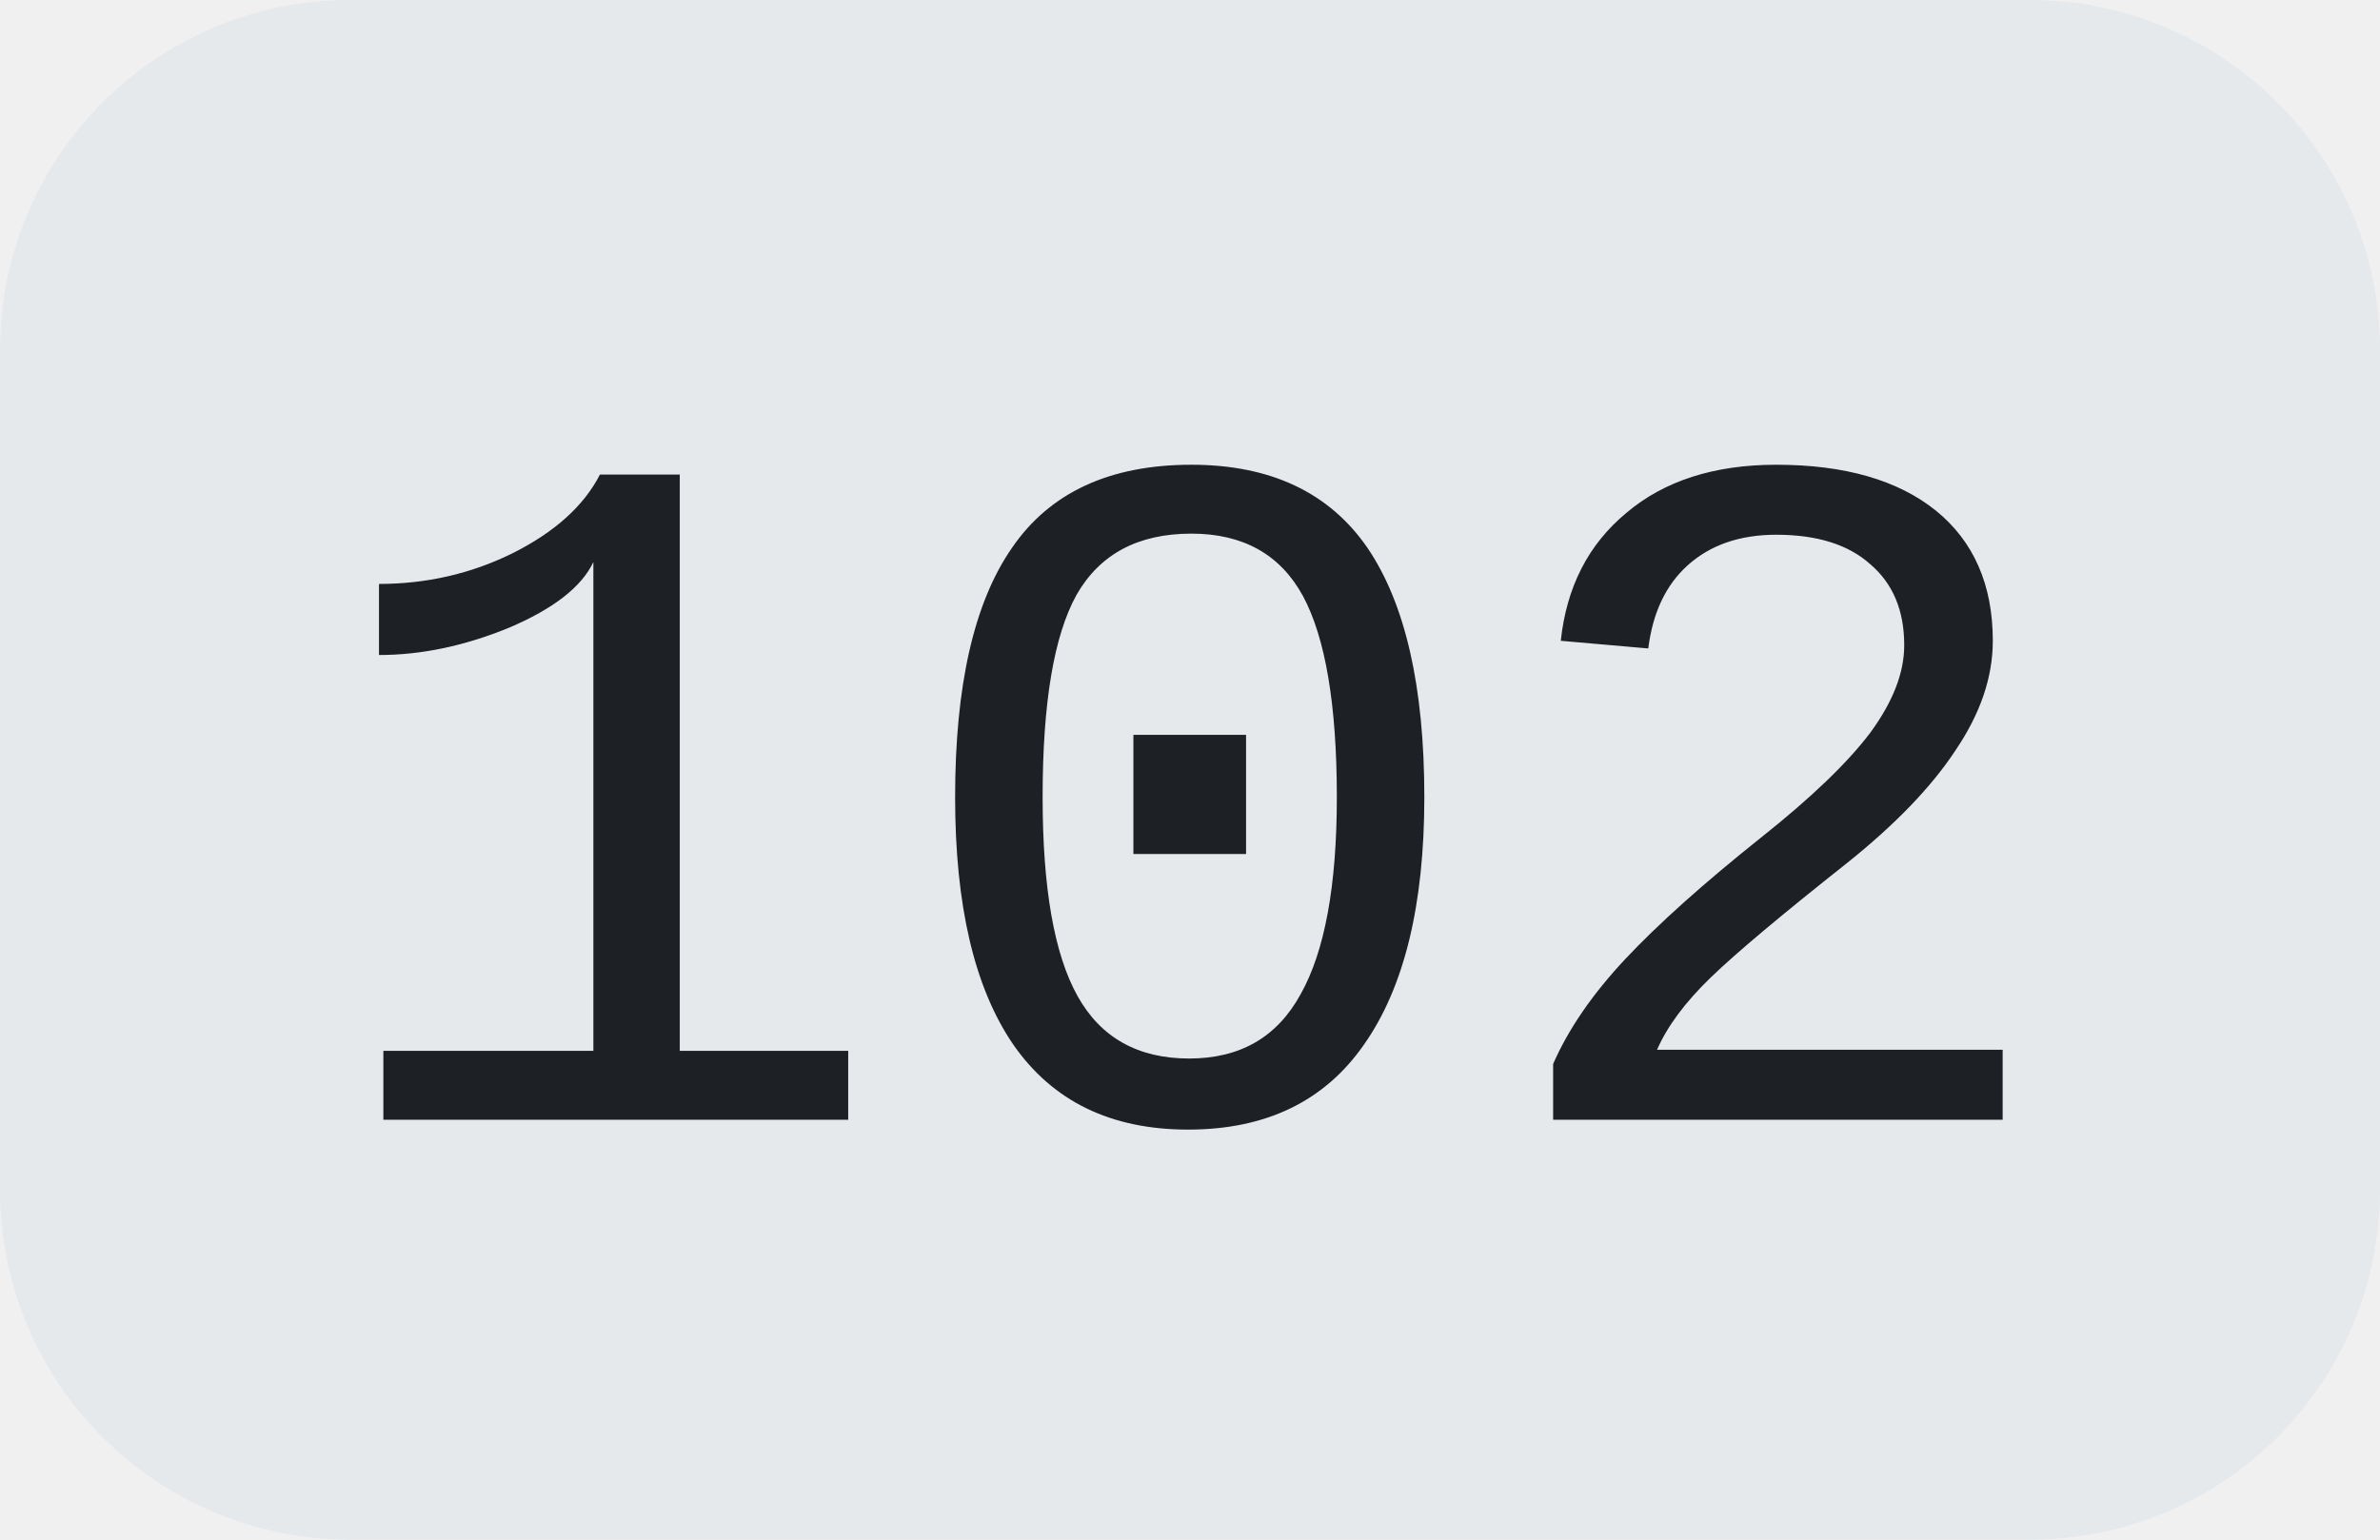
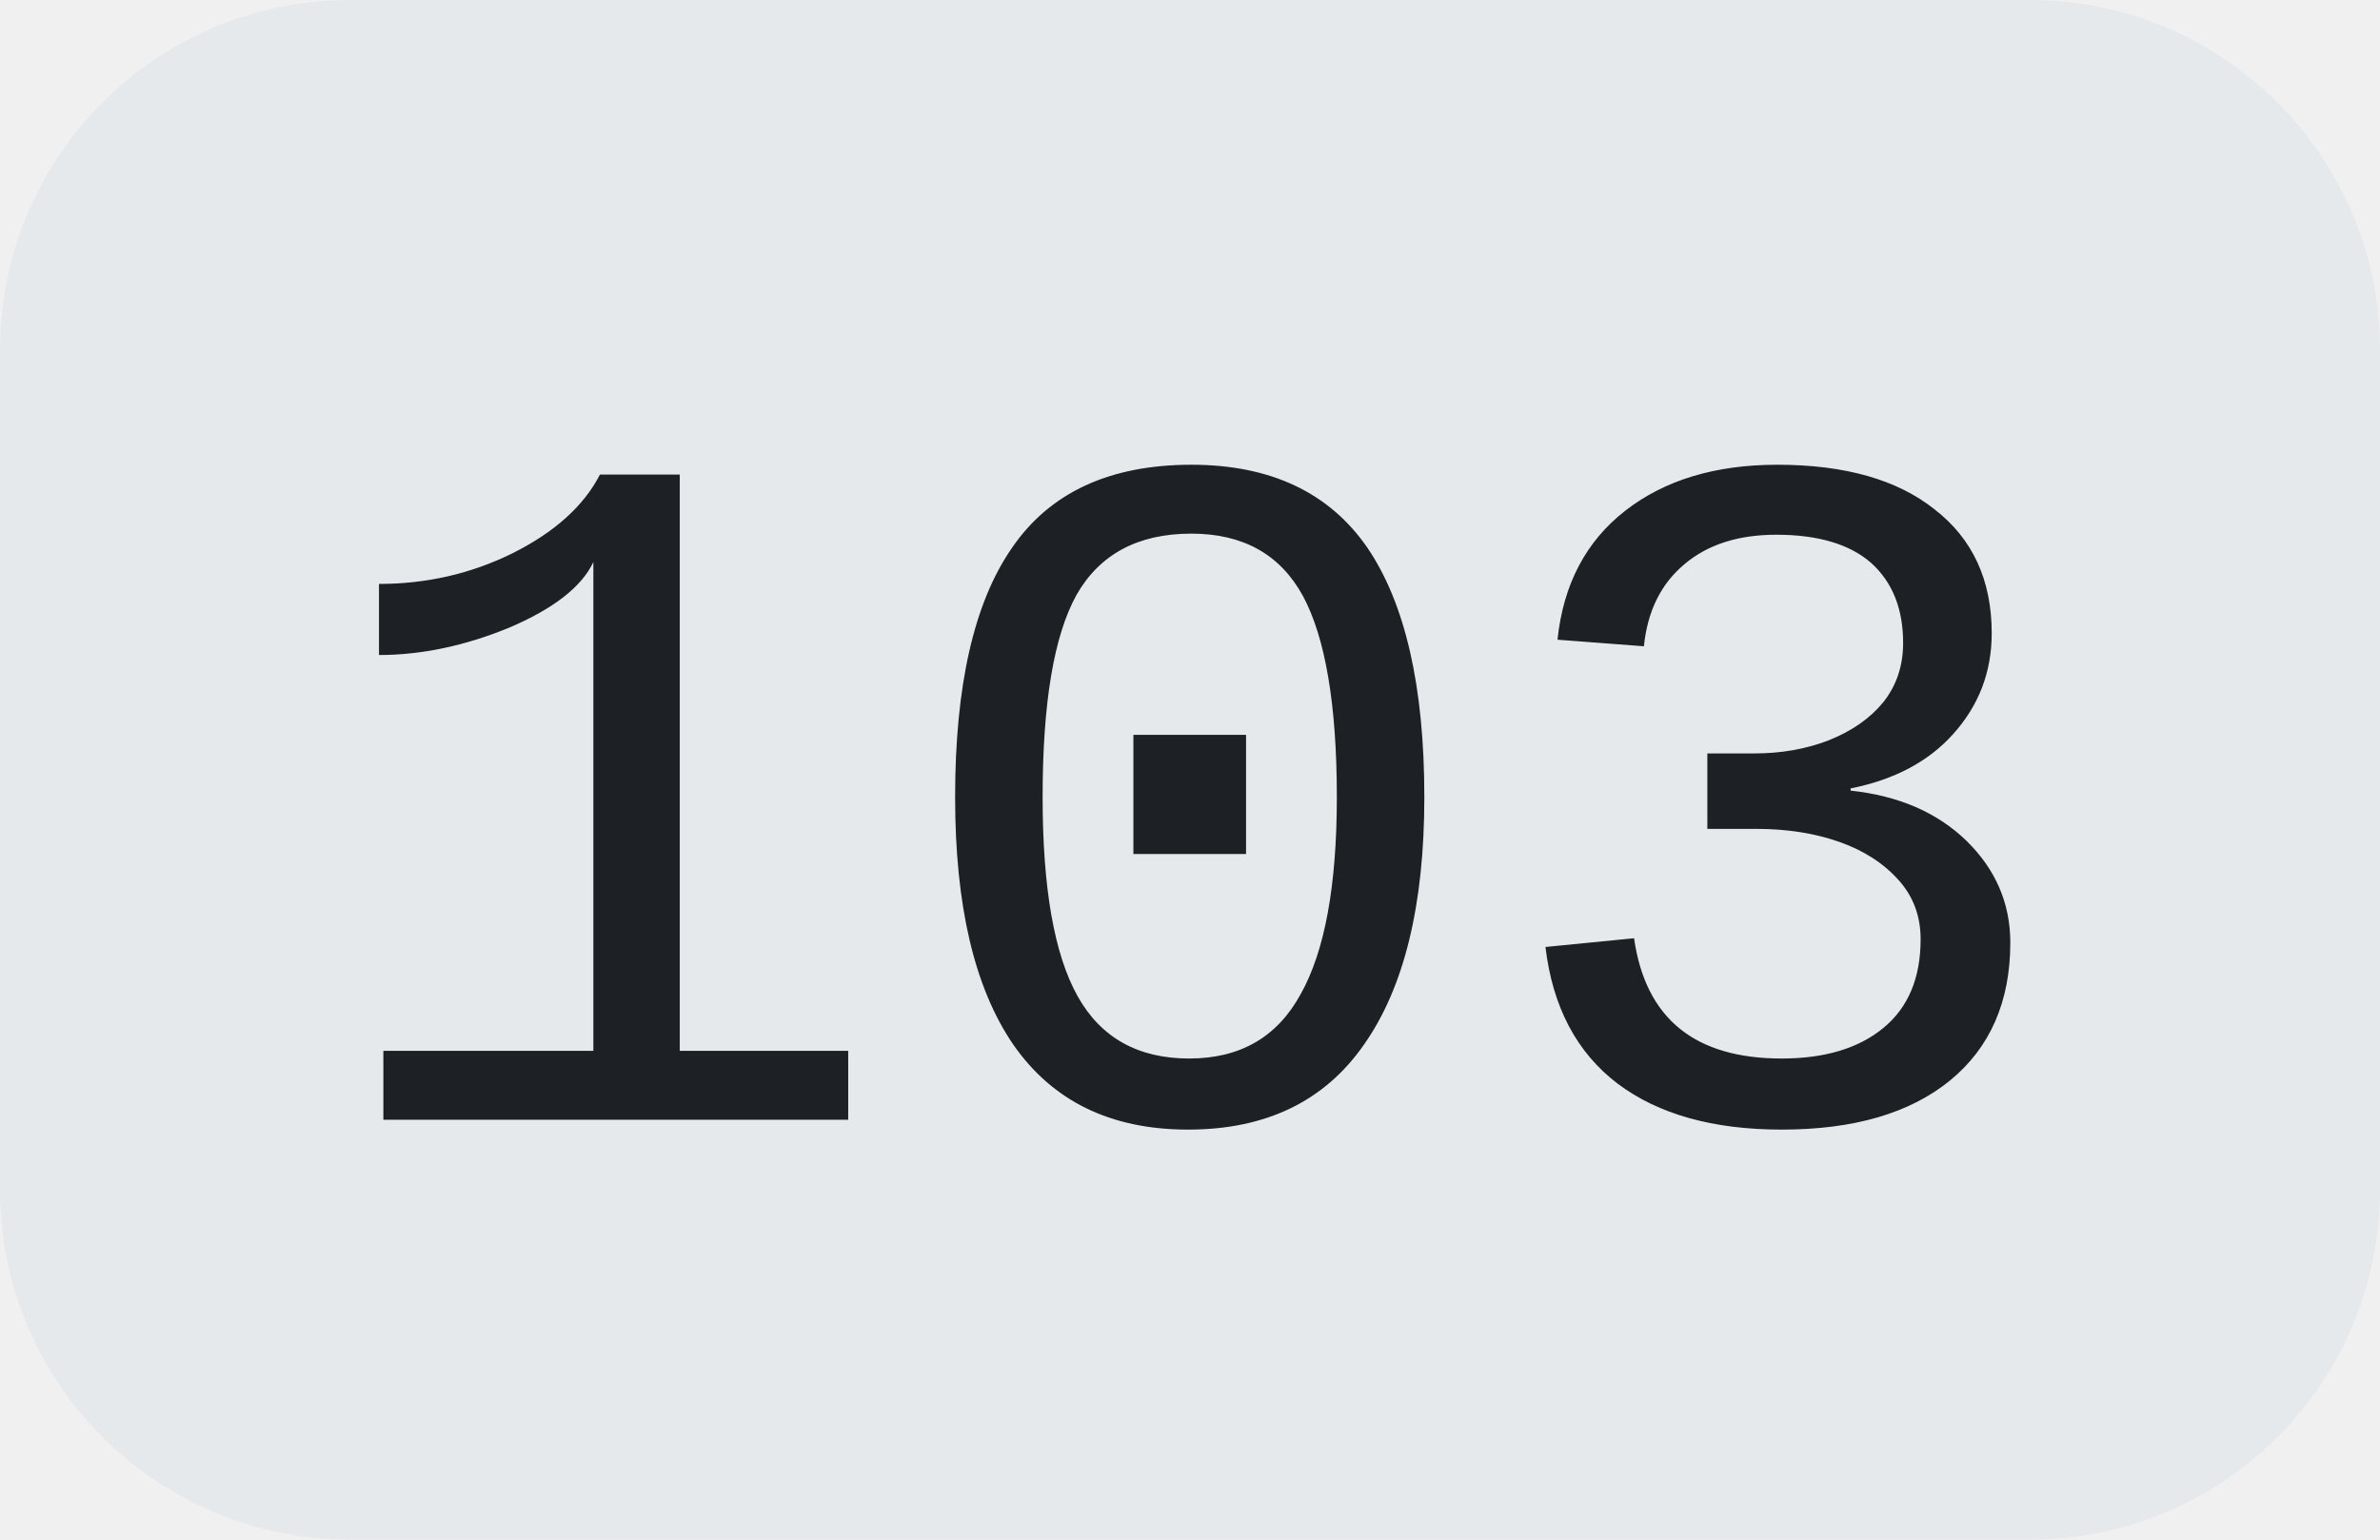
<svg xmlns="http://www.w3.org/2000/svg" width="34" height="22">
  <clipPath id="r">
    <rect width="34" height="22" rx="5" fill="#fff" />
  </clipPath>
  <g clip-path="url(#r)">
    <rect width="34" height="22" fill="#e5e9ec" />
  </g>
  <g fill="#1d2024" text-anchor="middle" font-family="Liberation Mono, monospace" text-rendering="geometricPrecision" font-size="14px">
-     <text x="17.0" y="16">102</text>
+     <text x="17.0" y="16">103</text>
  </g>
</svg>
